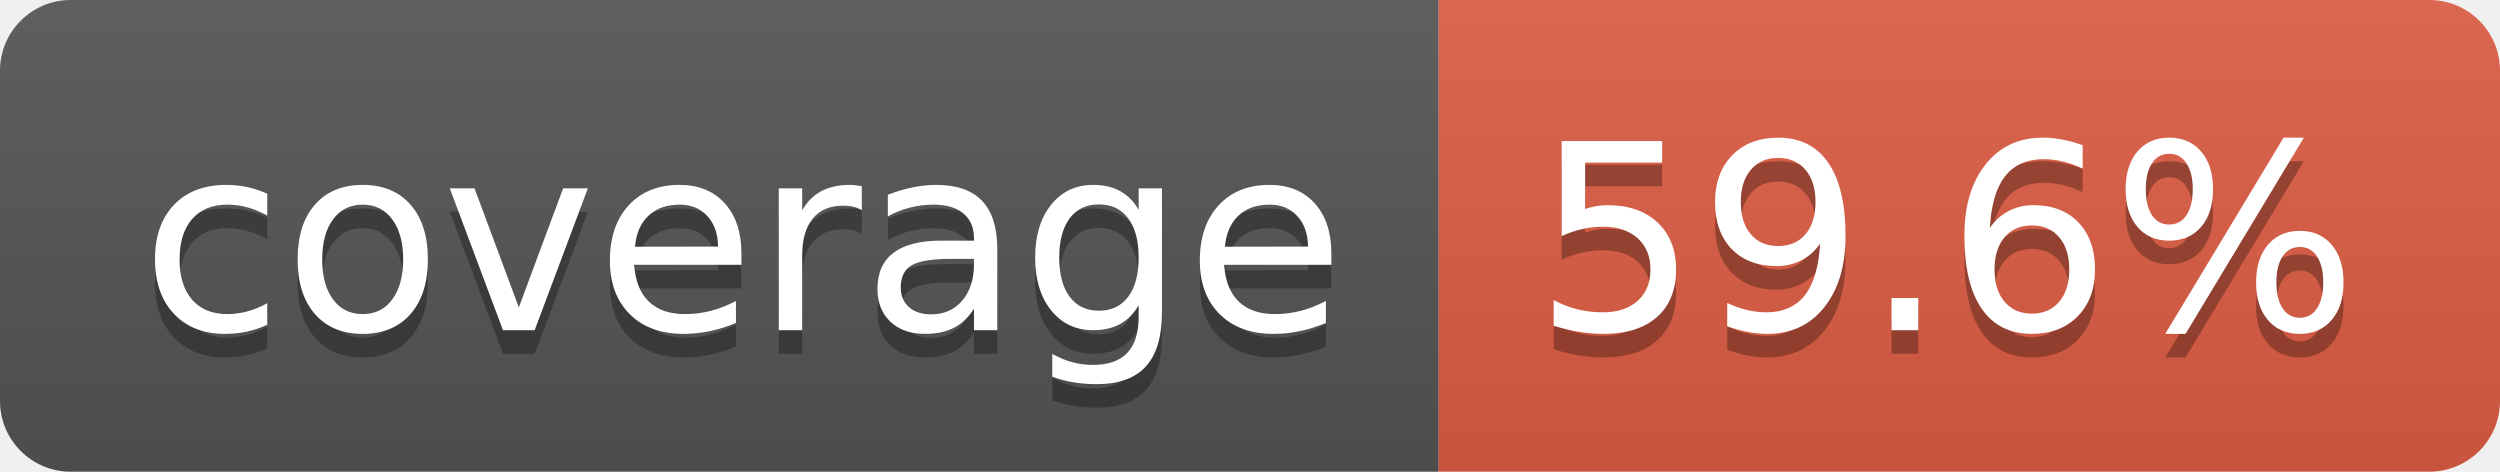
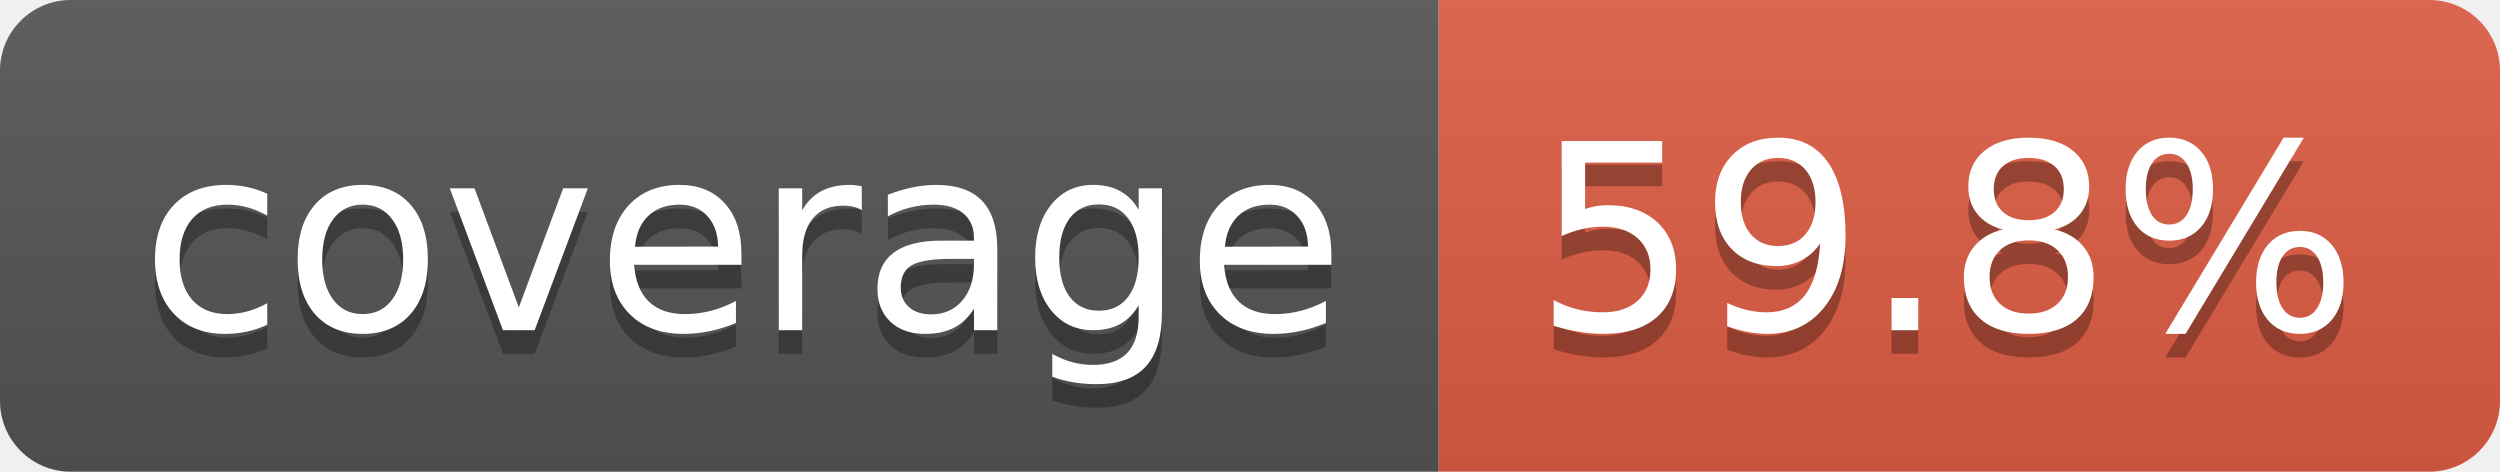
- <svg xmlns="http://www.w3.org/2000/svg" width="106" height="20" role="img" aria-label="coverage: 59.6%">
+ <svg xmlns="http://www.w3.org/2000/svg" width="106" height="20" role="img" aria-label="coverage: 59.8%">
  <linearGradient id="s" x2="0" y2="100%">
    <stop offset="0" stop-color="#bbb" stop-opacity=".1" />
    <stop offset="1" stop-opacity=".1" />
  </linearGradient>
  <clipPath id="r">
    <rect width="106" height="20" rx="3" fill="#fff" />
  </clipPath>
  <g clip-path="url(#r)">
    <rect width="61" height="20" fill="#555" />
    <rect x="61" width="45" height="20" fill="#e05d44" />
    <rect width="106" height="20" fill="url(#s)" />
  </g>
  <g fill="#fff" text-anchor="middle" font-family="Verdana,Geneva,DejaVu Sans,sans-serif" text-rendering="geometricPrecision" font-size="110">
    <text aria-hidden="true" x="315" y="150" fill="#010101" fill-opacity=".3" transform="scale(.1)" textLength="510">coverage</text>
    <text x="315" y="140" transform="scale(.1)" fill="#fff" textLength="510">coverage</text>
-     <text aria-hidden="true" x="825" y="150" fill="#010101" fill-opacity=".3" transform="scale(.1)" textLength="350">59.6%</text>
-     <text x="825" y="140" transform="scale(.1)" fill="#fff" textLength="350">59.6%</text>
+     <text aria-hidden="true" x="825" y="150" fill="#010101" fill-opacity=".3" transform="scale(.1)" textLength="350">59.8%</text>
+     <text x="825" y="140" transform="scale(.1)" fill="#fff" textLength="350">59.8%</text>
  </g>
</svg>
